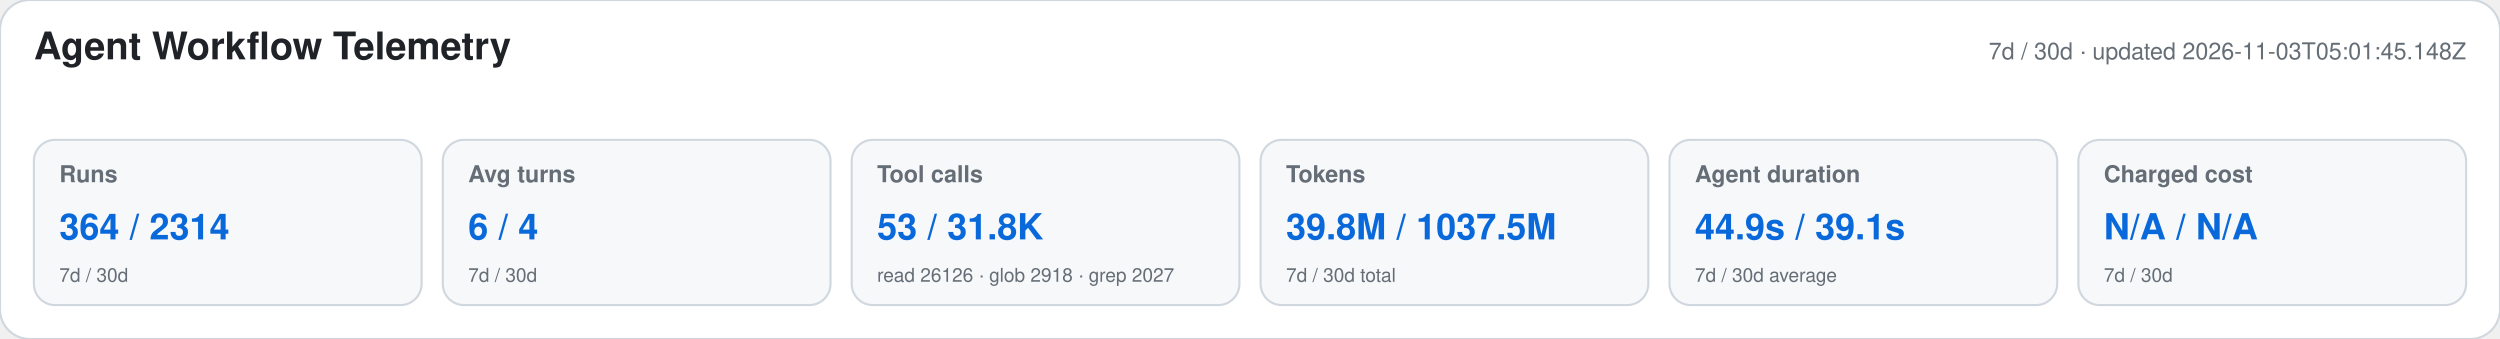
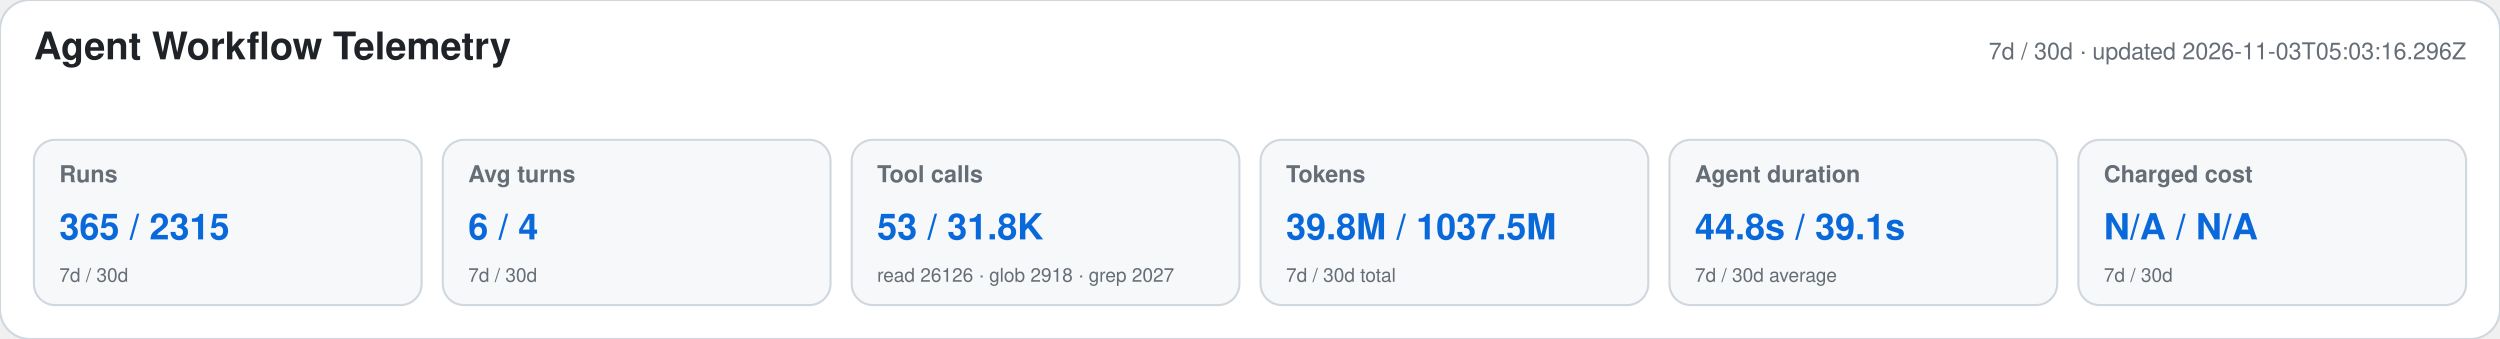
<svg xmlns="http://www.w3.org/2000/svg" width="1180" height="160" viewBox="0 0 1180 160" role="img" aria-labelledby="title desc">
  <style>text{font-family:-apple-system,BlinkMacSystemFont,"Segoe UI",Helvetica,Arial,sans-serif}.heading{font-size:18px;font-weight:650;fill:#1f2328}.meta,.label,.secondary{fill:#656d76}.meta,.label{font-size:11px}.label{font-weight:600}.primary{font-size:17px;font-weight:700;fill:#0969da}.secondary{font-size:9px}</style>
  <rect width="1180" height="160" rx="14" fill="#ffffff" stroke="#d0d7de" />
  <text x="16" y="28" class="heading">Agent Workflow Telemetry</text>
-   <text x="1164" y="28" text-anchor="end" class="meta">7d / 30d · updated 2026-11-03T05:01:45.148Z</text>
+   <text x="1164" y="28" text-anchor="end" class="meta">7d / 30d · updated 2026-11-03T05:03:16.296Z</text>
  <g>
    <rect x="16" y="66" width="183" height="78" rx="10" fill="#f6f8fa" stroke="#d0d7de" />
    <text x="28" y="86" class="label">Runs</text>
-     <text x="28" y="113" class="primary">364 / 2314</text>
+     <text x="28" y="113" class="primary">365 / 2315</text>
    <text x="28" y="133" class="secondary">7d / 30d</text>
  </g>
  <g>
    <rect x="209" y="66" width="183" height="78" rx="10" fill="#f6f8fa" stroke="#d0d7de" />
    <text x="221" y="86" class="label">Avg turns</text>
    <text x="221" y="113" class="primary">6 / 4</text>
    <text x="221" y="133" class="secondary">7d / 30d</text>
  </g>
  <g>
    <rect x="402" y="66" width="183" height="78" rx="10" fill="#f6f8fa" stroke="#d0d7de" />
    <text x="414" y="86" class="label">Tool calls</text>
    <text x="414" y="113" class="primary">53 / 31.8K</text>
    <text x="414" y="133" class="secondary">read 26126 · glob 2918 · grep 2027</text>
  </g>
  <g>
    <rect x="595" y="66" width="183" height="78" rx="10" fill="#f6f8fa" stroke="#d0d7de" />
    <text x="607" y="86" class="label">Tokens</text>
    <text x="607" y="113" class="primary">39.8M / 1037.5M</text>
    <text x="607" y="133" class="secondary">7d / 30d total</text>
  </g>
  <g>
    <rect x="788" y="66" width="183" height="78" rx="10" fill="#f6f8fa" stroke="#d0d7de" />
    <text x="800" y="86" class="label">Agent duration</text>
-     <text x="800" y="113" class="primary">44.9s / 39.1s</text>
+     <text x="800" y="113" class="primary">44.8s / 39.1s</text>
    <text x="800" y="133" class="secondary">7d / 30d average</text>
  </g>
  <g>
    <rect x="981" y="66" width="183" height="78" rx="10" fill="#f6f8fa" stroke="#d0d7de" />
    <text x="993" y="86" class="label">Charged cost</text>
    <text x="993" y="113" class="primary">N/A / N/A</text>
    <text x="993" y="133" class="secondary">7d / 30d</text>
  </g>
</svg>
